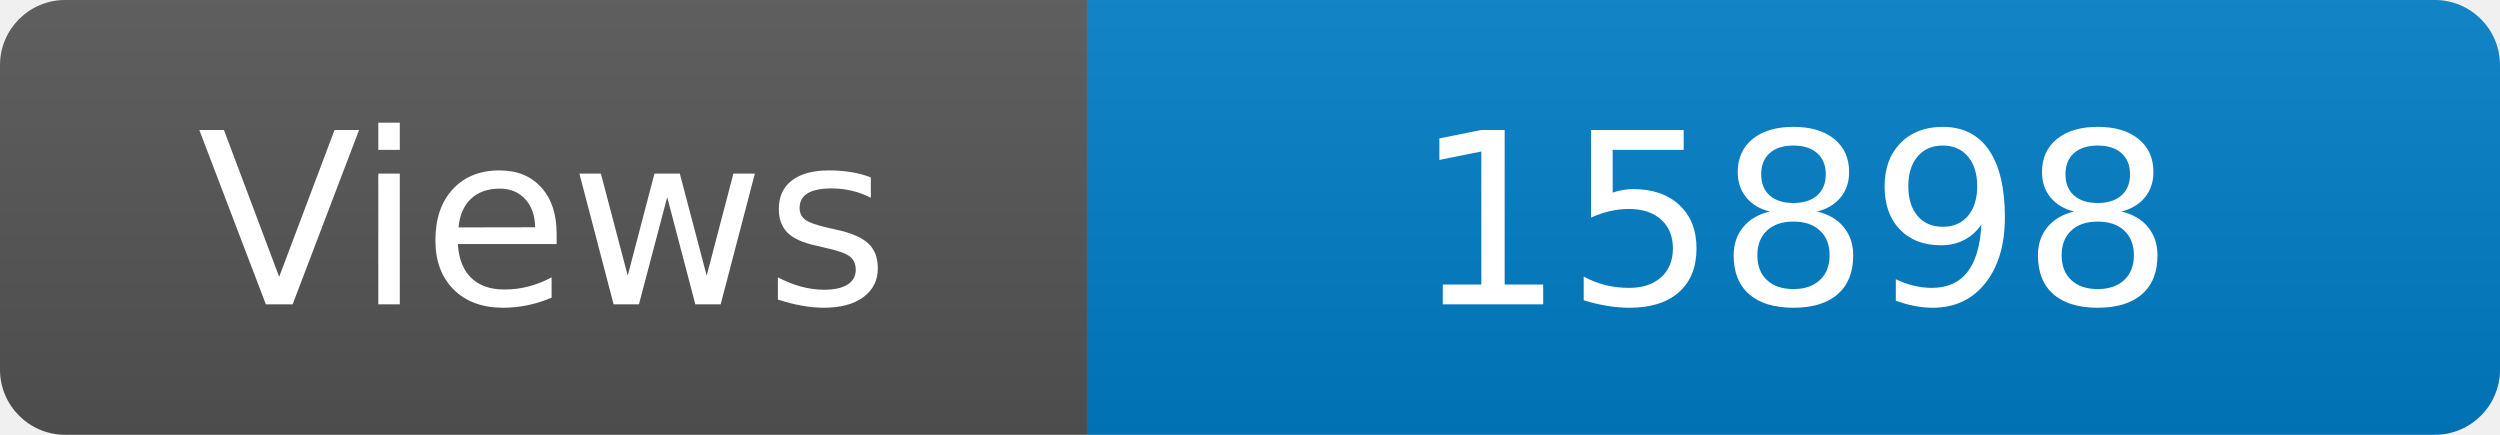
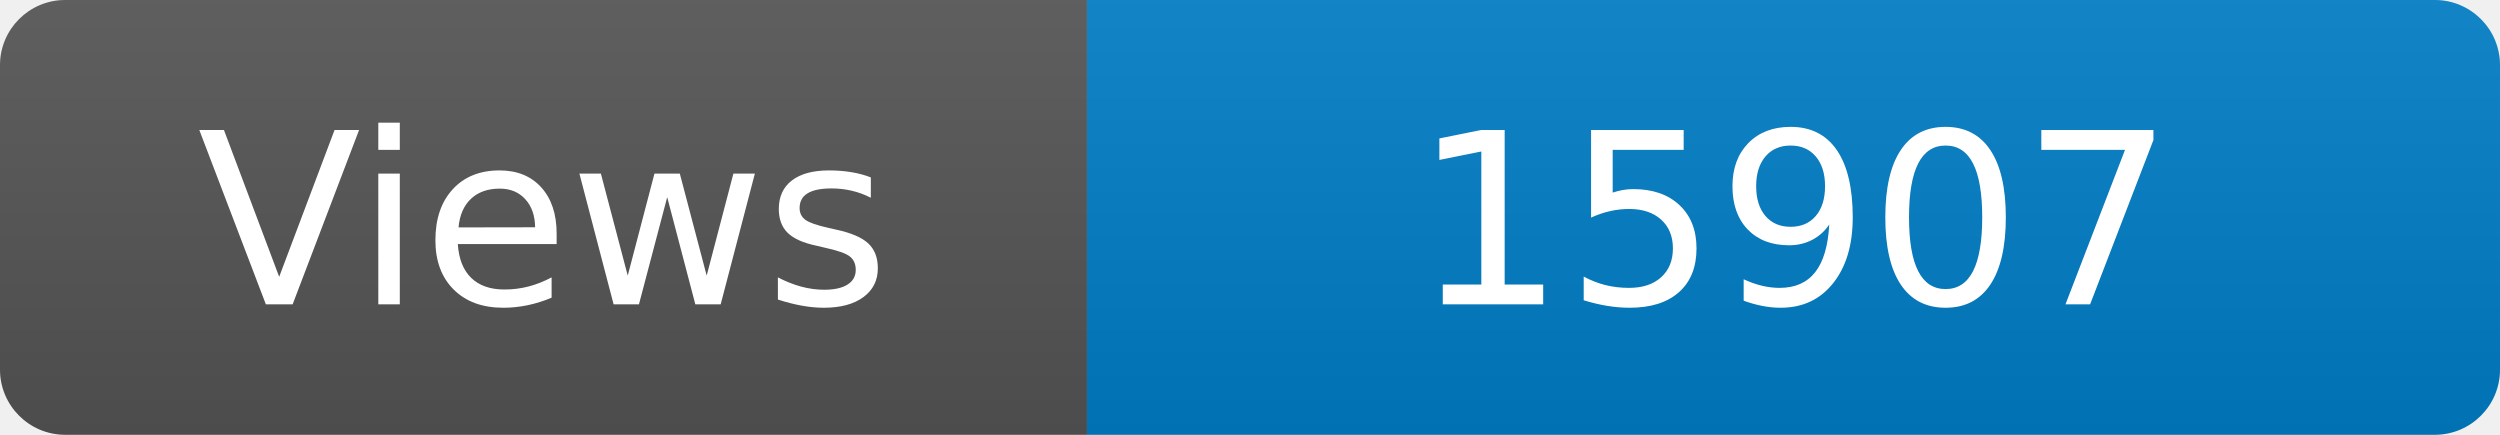
<svg xmlns="http://www.w3.org/2000/svg" width="115" height="20" role="img" aria-label="Maintained?: yes">
  <linearGradient id="s" x2="0" y2="100%">
    <stop offset="0" stop-color="#bbb" stop-opacity=".1" />
    <stop offset="1" stop-opacity=".1" />
  </linearGradient>
  <clipPath id="r">
    <rect width="115" height="20" rx="3" fill="#fff" />
  </clipPath>
  <g clip-path="url(#r)">
    <rect width="50" height="20" fill="#555" />
    <rect x="50" width="160" height="20" fill="#007ec6" />
    <rect width="115" height="20" fill="url(#s)" />
  </g>
  <g fill="#fff" text-anchor="middle" font-family="Verdana,Geneva,DejaVu Sans,sans-serif" font-size="110">
    <text x="250" y="140" transform="scale(.1)" fill="#fff">Views</text>
-     <text x="825" y="140" transform="scale(.1)" fill="#fff">15898</text>
+     <text x="825" y="140" transform="scale(.1)" fill="#fff">15907</text>
  </g>
</svg>
